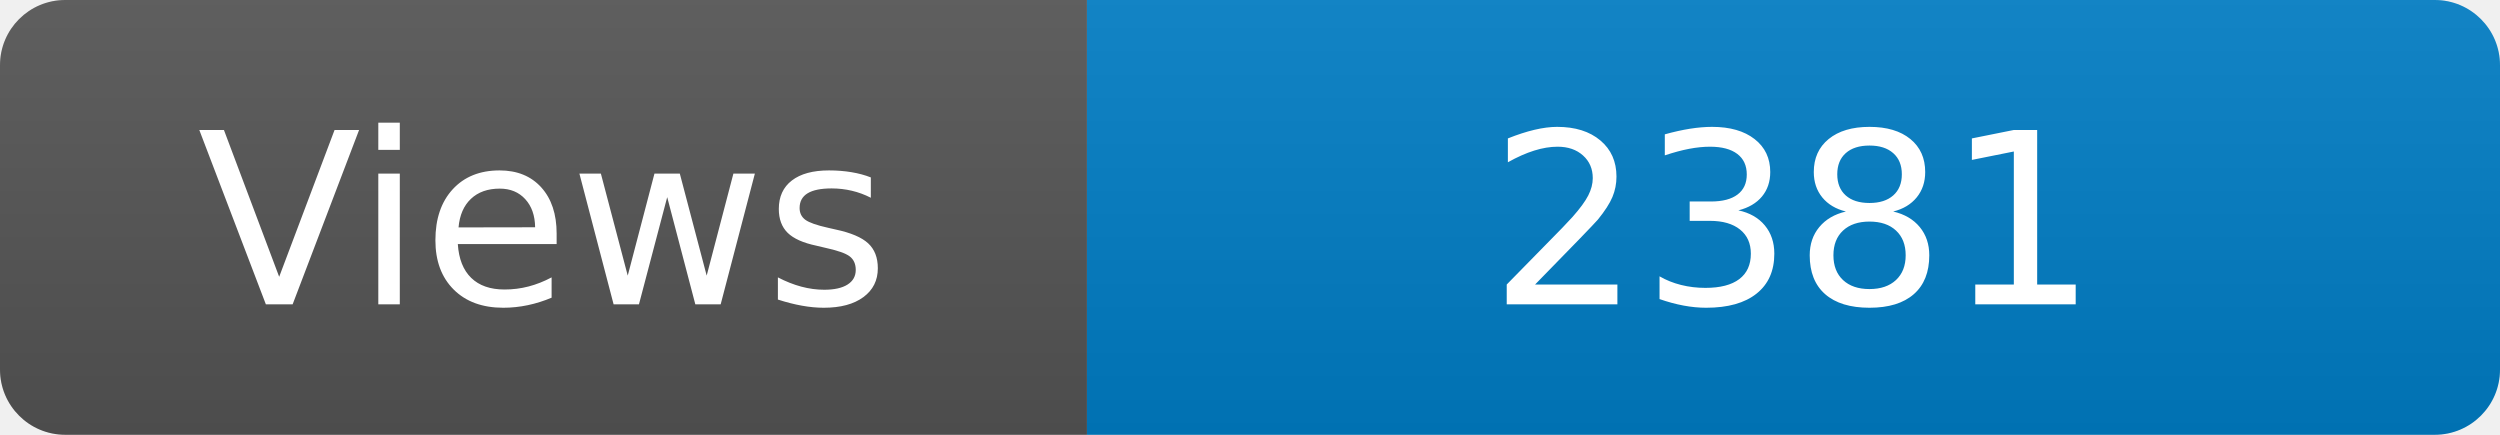
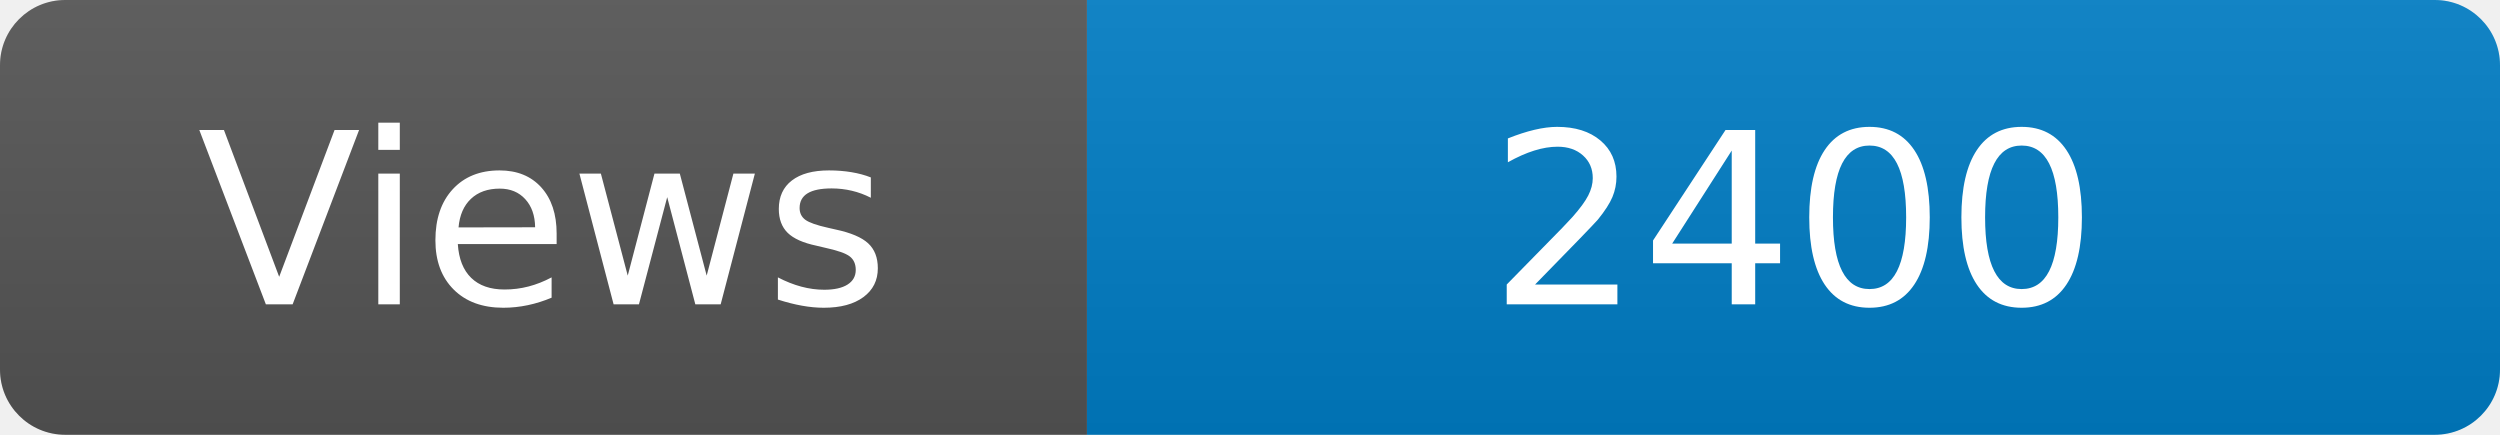
<svg xmlns="http://www.w3.org/2000/svg" width="115" height="20" role="img" aria-label="Maintained?: yes">
  <linearGradient id="s" x2="0" y2="100%">
    <stop offset="0" stop-color="#bbb" stop-opacity=".1" />
    <stop offset="1" stop-opacity=".1" />
  </linearGradient>
  <clipPath id="r">
    <rect width="115" height="20" rx="3" fill="#fff" />
  </clipPath>
  <g clip-path="url(#r)">
    <rect width="50" height="20" fill="#555" />
    <rect x="50" width="160" height="20" fill="#007ec6" />
    <rect width="115" height="20" fill="url(#s)" />
  </g>
  <g fill="#fff" text-anchor="middle" font-family="Verdana,Geneva,DejaVu Sans,sans-serif" font-size="110">
    <text x="250" y="140" transform="scale(.1)" fill="#fff">Views</text>
-     <text x="825" y="140" transform="scale(.1)" fill="#fff">2381</text>
+     <text x="825" y="140" transform="scale(.1)" fill="#fff">2400</text>
  </g>
</svg>
